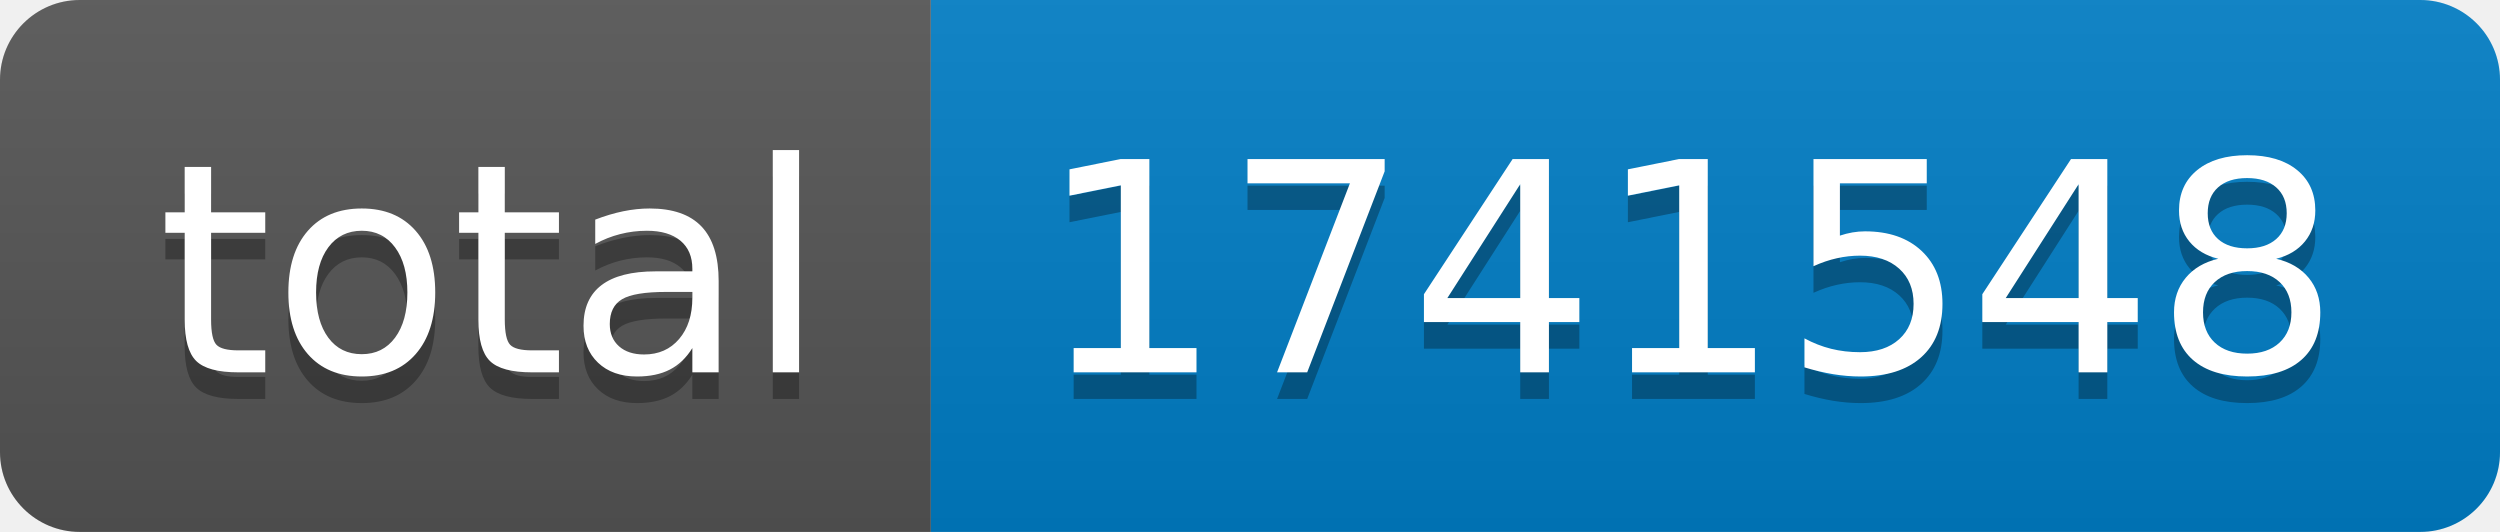
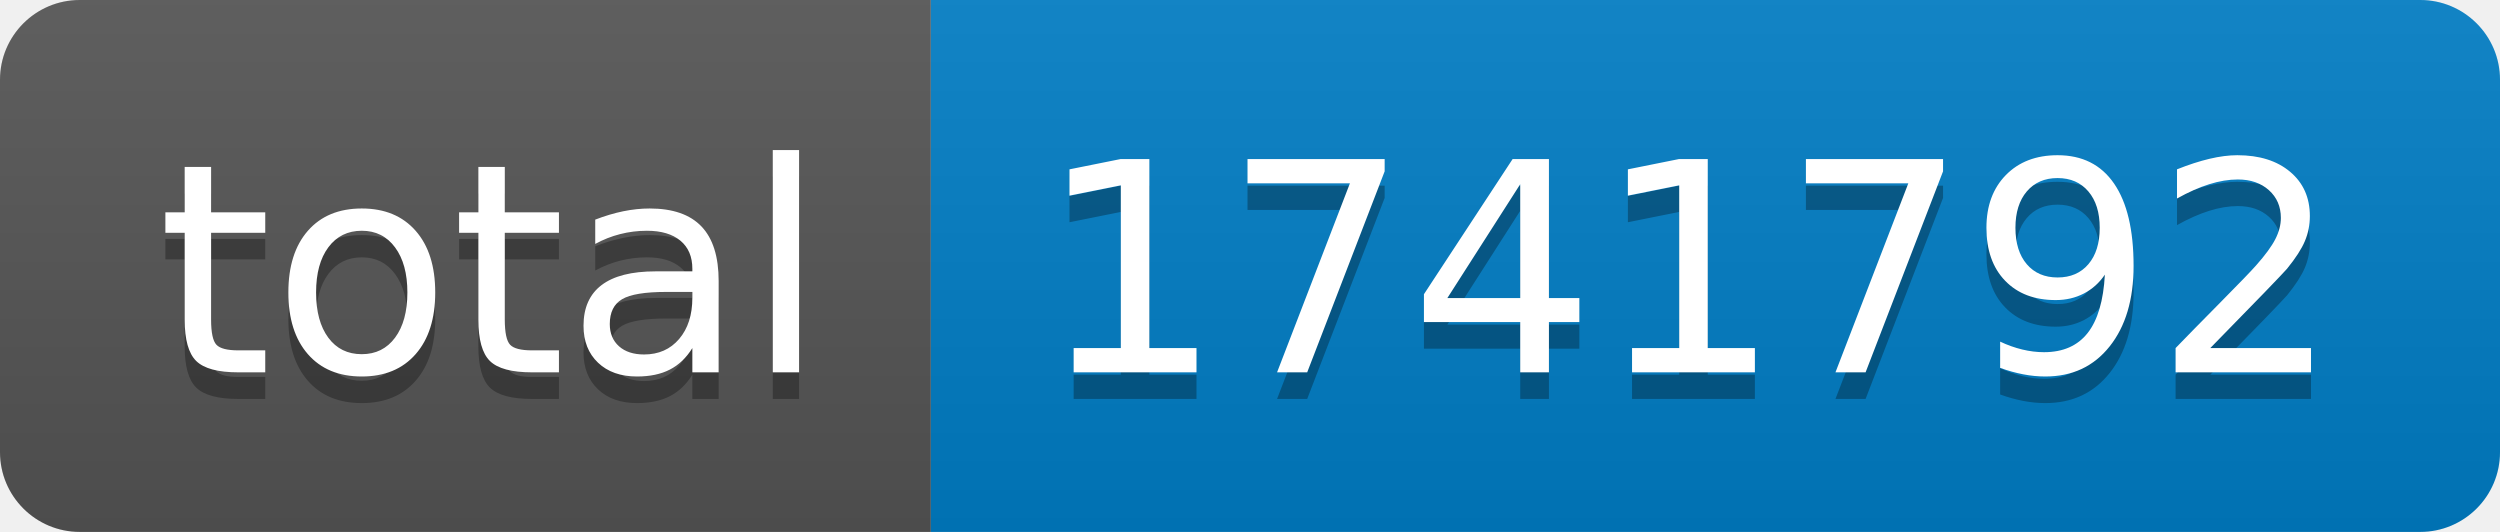
- <svg xmlns="http://www.w3.org/2000/svg" width="94" height="20" role="img" aria-label="total: 1741548">
+ <svg xmlns="http://www.w3.org/2000/svg" width="94" height="20" role="img" aria-label="total: 1741792">
  <linearGradient id="s" x2="0" y2="100%">
    <stop offset="0" stop-color="#bbb" stop-opacity=".1" />
    <stop offset="1" stop-opacity=".1" />
  </linearGradient>
  <clipPath id="r">
    <rect width="94" height="20" rx="3" fill="#fff" />
  </clipPath>
  <g clip-path="url(#r)">
    <rect width="35" height="20" fill="#555" />
    <rect x="35" width="59" height="20" fill="#007ec6" />
    <rect width="94" height="20" fill="url(#s)" />
  </g>
  <g fill="#fff" text-anchor="middle" font-family="Verdana,Geneva,DejaVu Sans,sans-serif" text-rendering="geometricPrecision" font-size="110">
    <text aria-hidden="true" x="185" y="150" fill="#010101" fill-opacity=".3" transform="scale(.1)" textLength="250">total</text>
    <text x="185" y="140" transform="scale(.1)" fill="#fff" textLength="250">total</text>
-     <text aria-hidden="true" x="635" y="150" fill="#010101" fill-opacity=".3" transform="scale(.1)" textLength="490">1741548</text>
-     <text x="635" y="140" transform="scale(.1)" fill="#fff" textLength="490">1741548</text>
+     <text aria-hidden="true" x="635" y="150" fill="#010101" fill-opacity=".3" transform="scale(.1)" textLength="490">1741792</text>
+     <text x="635" y="140" transform="scale(.1)" fill="#fff" textLength="490">1741792</text>
  </g>
</svg>
